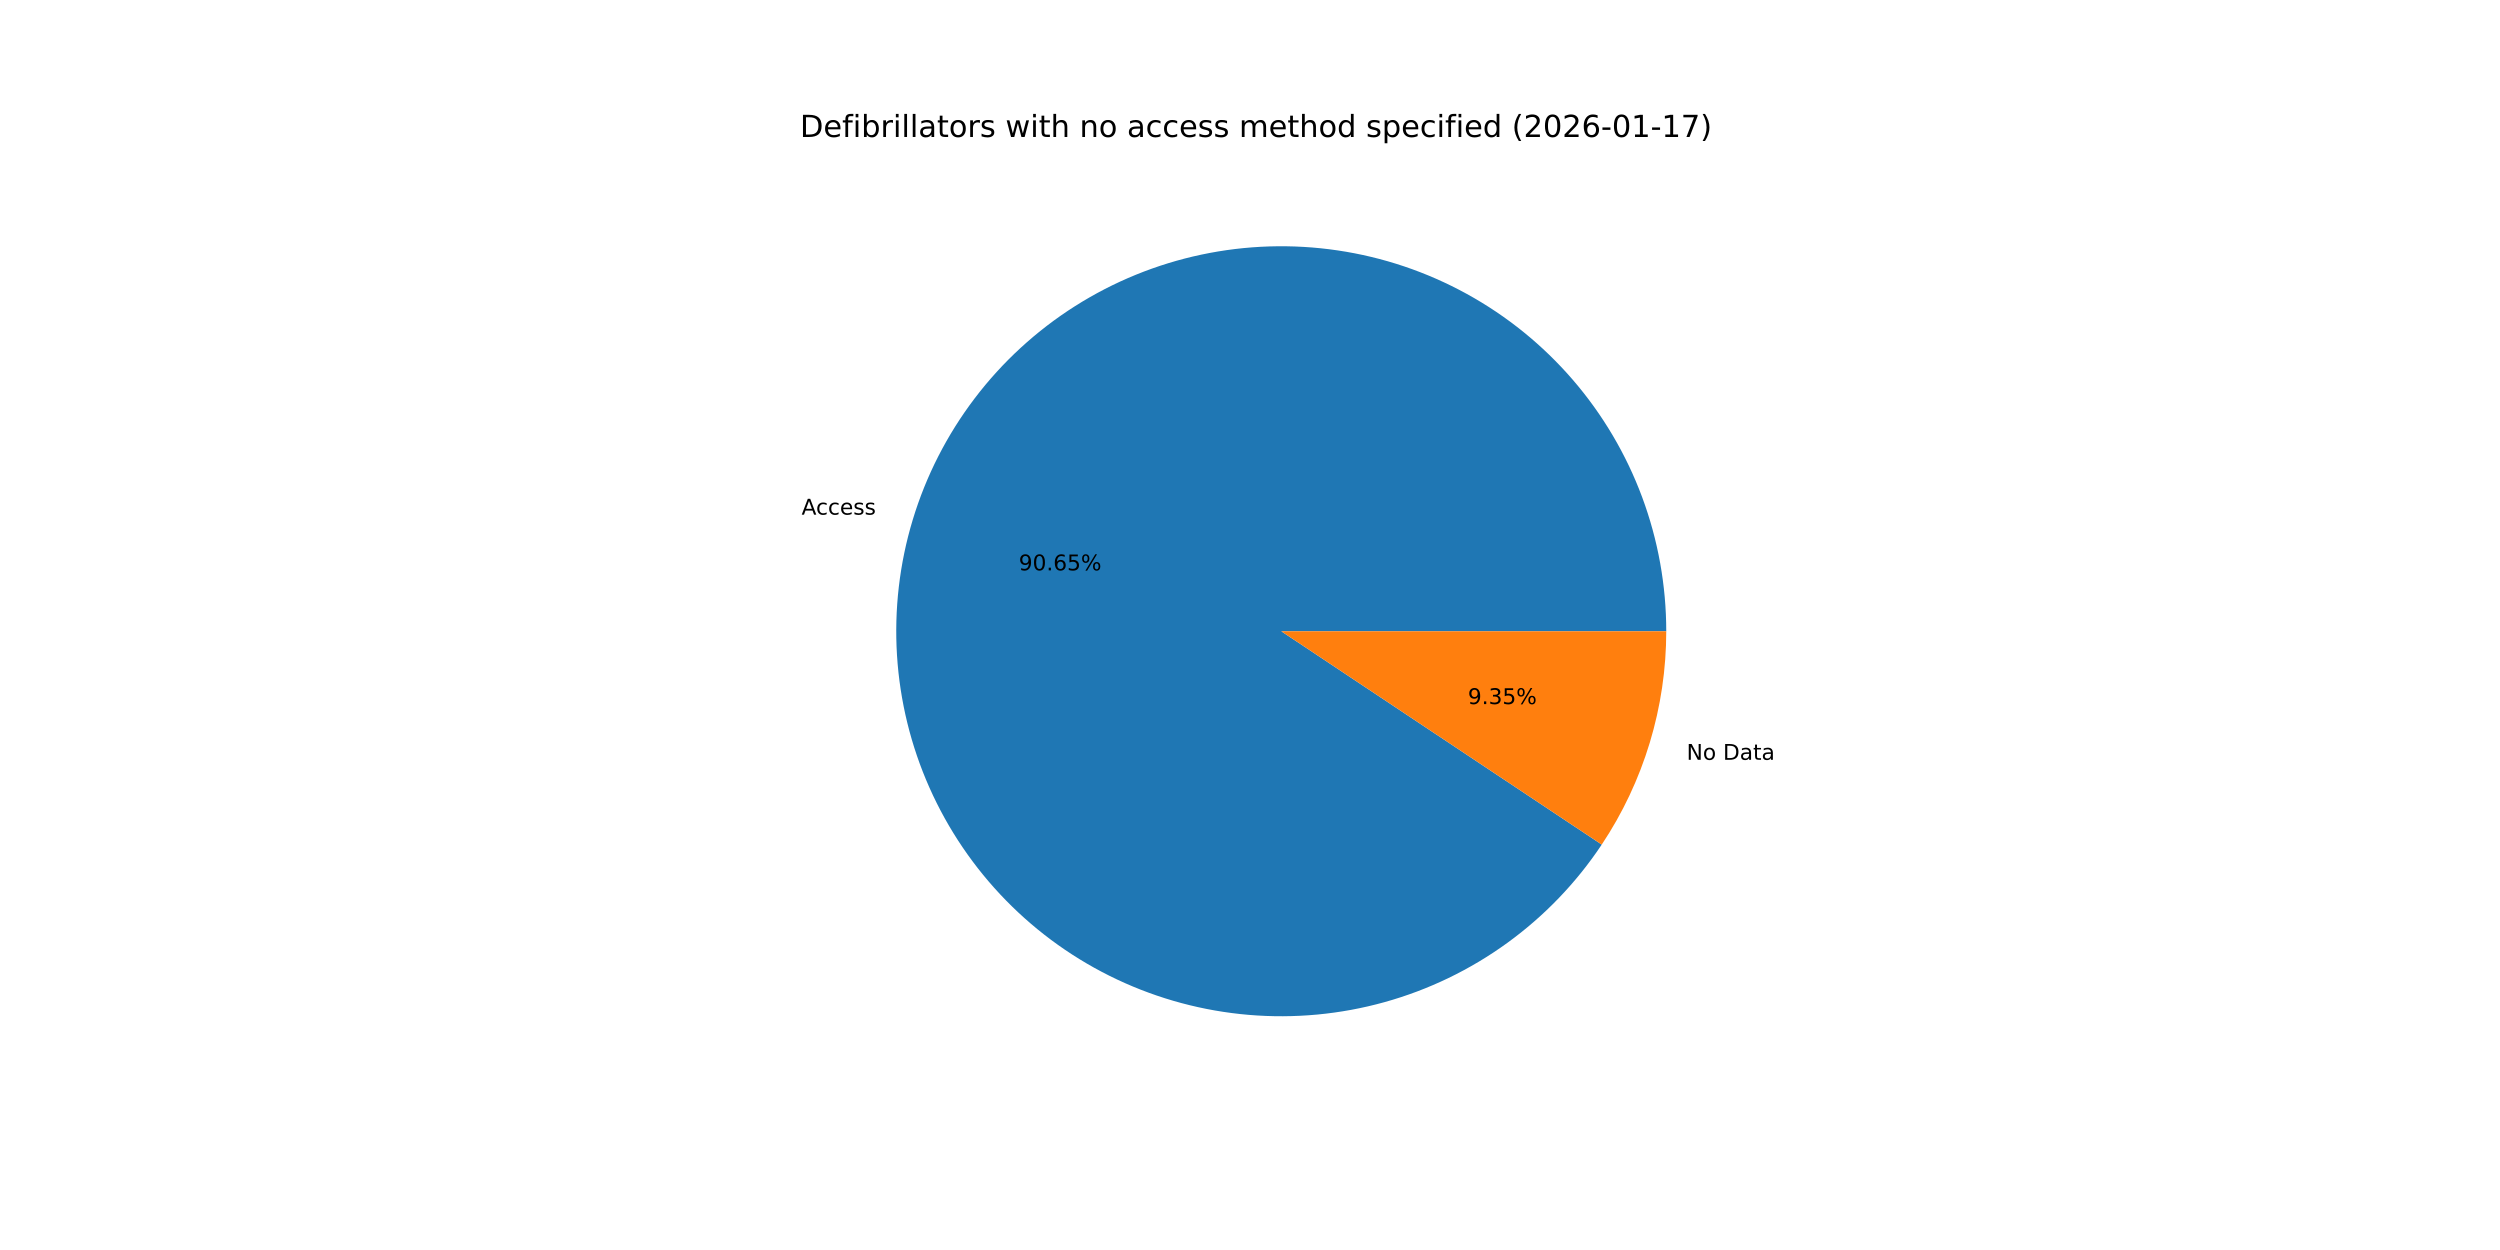
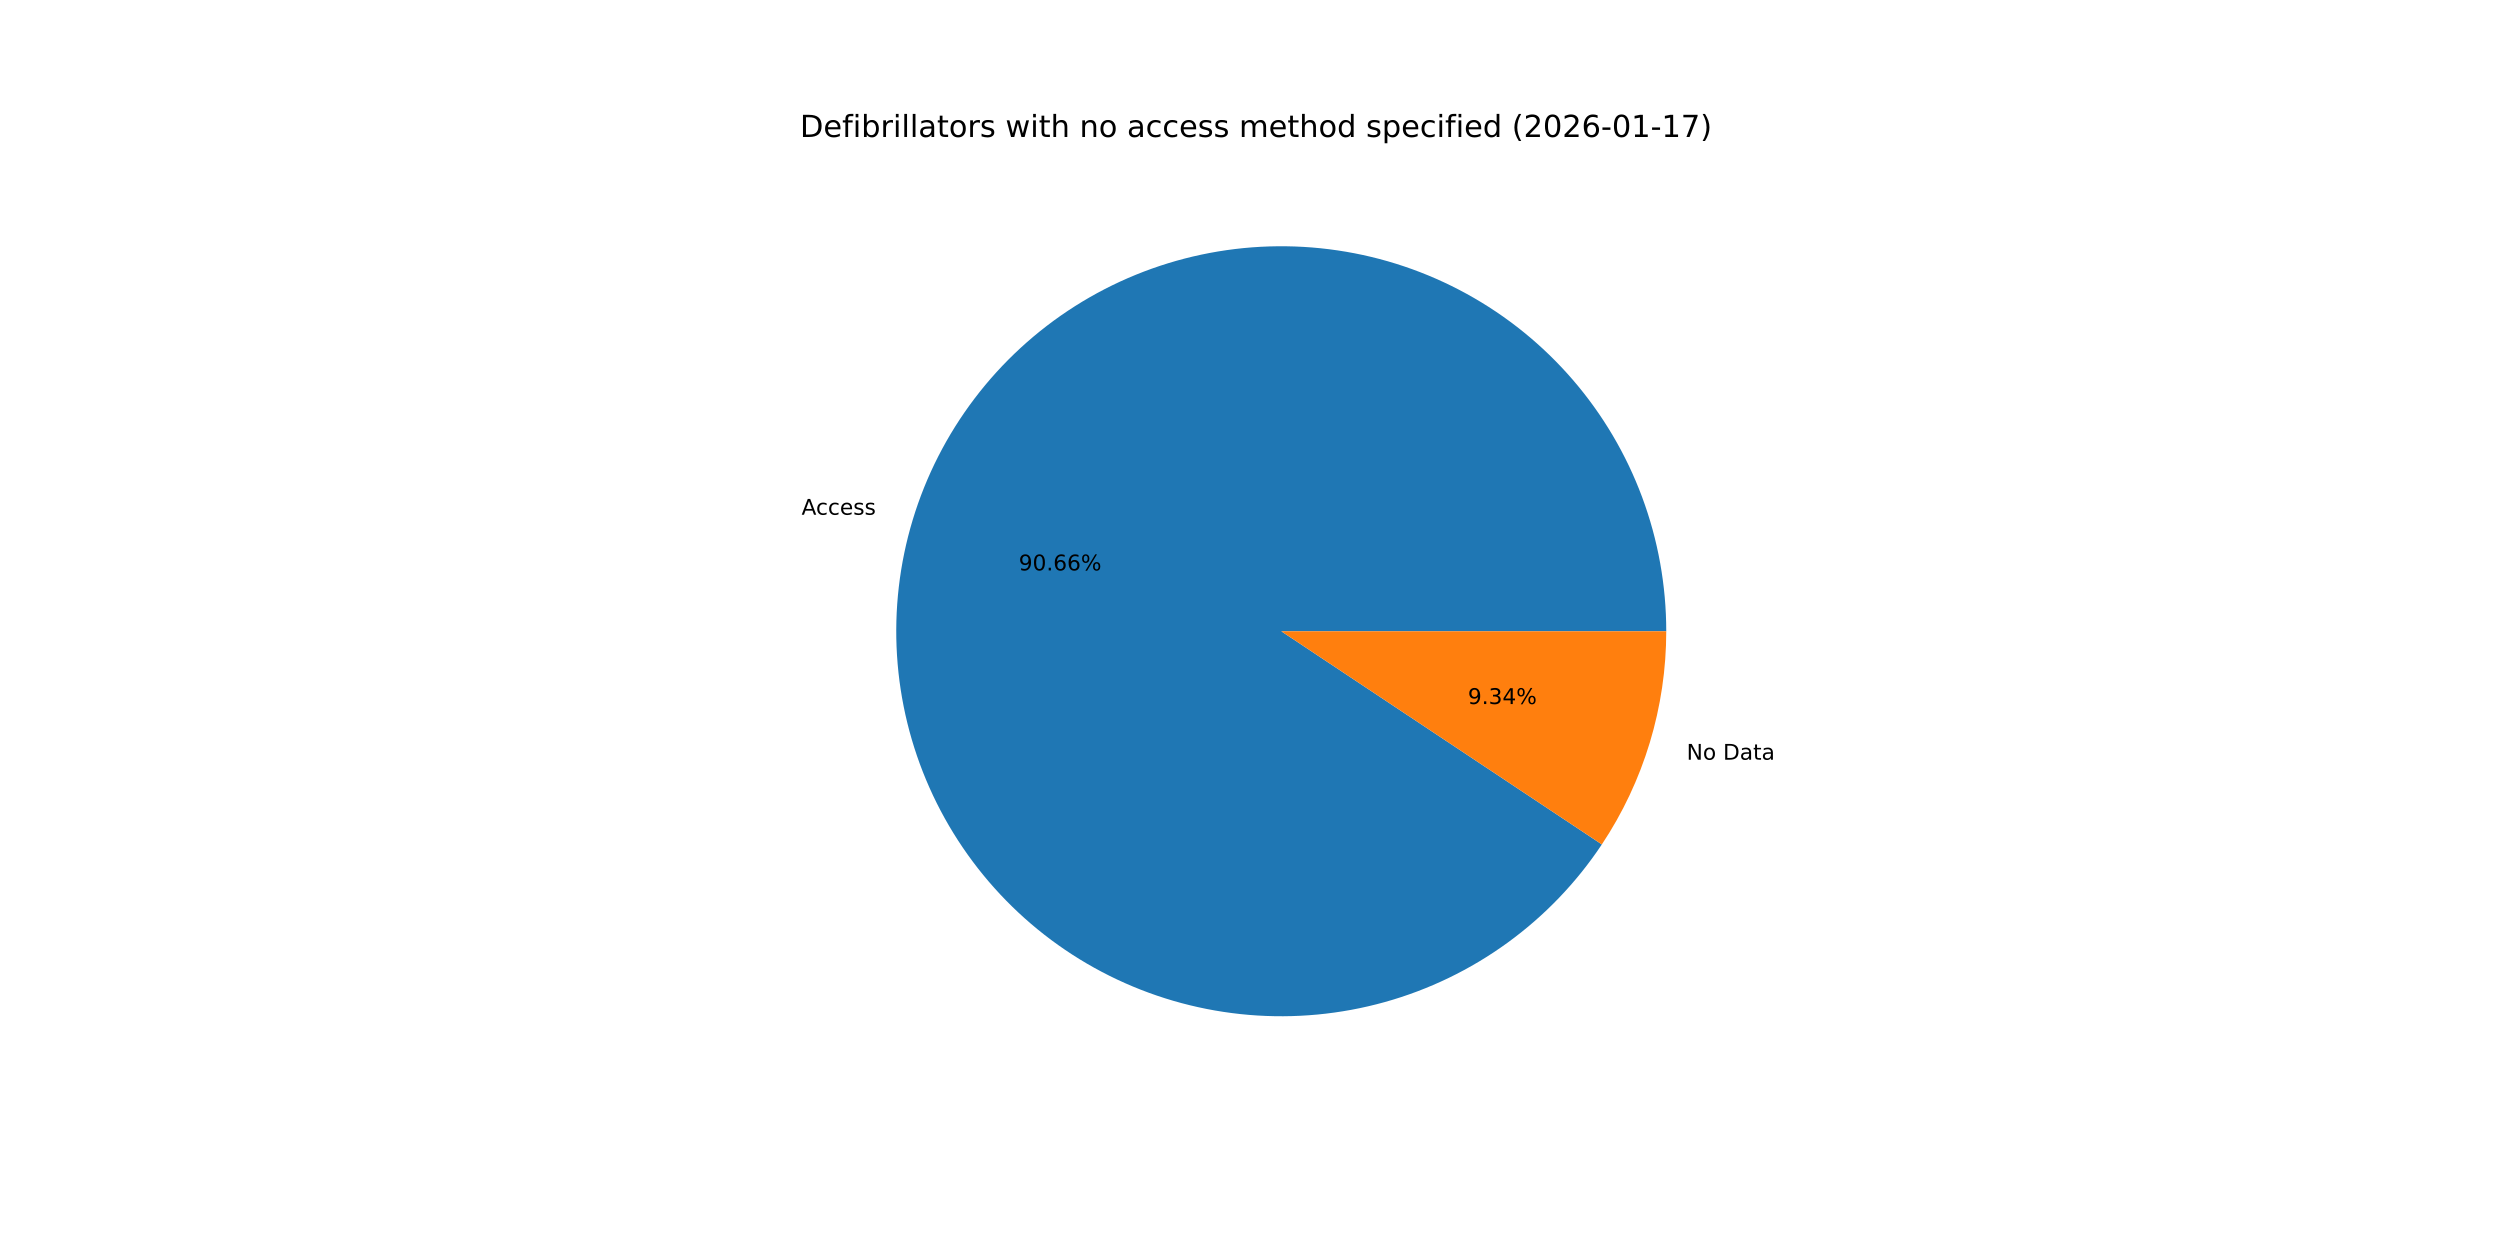
<svg xmlns="http://www.w3.org/2000/svg" xmlns:xlink="http://www.w3.org/1999/xlink" width="1152pt" height="576pt" viewBox="0 0 1152 576" version="1.1">
  <defs>
    <style type="text/css">*{stroke-linejoin: round; stroke-linecap: butt}</style>
  </defs>
  <g id="figure_1">
    <g id="patch_1">
      <path d="M 0 576  L 1152 576  L 1152 0  L 0 0  z " style="fill: #ffffff" />
    </g>
    <g id="axes_1">
      <g id="patch_2">
-         <path d="M 767.808 290.88  C 767.808 269.773 764.041 248.834 756.685 229.05  C 749.329 209.266 738.5 190.953 724.71 174.973  C 710.92 158.993 694.388 145.602 675.893 135.431  C 657.399 125.259 637.236 118.469 616.356 115.381  C 595.476 112.293 574.211 112.956 553.564 117.338  C 532.917 121.721 513.216 129.753 495.391 141.057  C 477.565 152.361 461.9 166.756 449.132 183.563  C 436.364 200.371 426.697 219.323 420.587 239.527  C 414.477 259.73 412.022 280.863 413.336 301.93  C 414.651 322.996 419.715 343.659 428.289 362.947  C 436.863 382.234 448.811 399.837 463.57 414.927  C 478.328 430.017 495.662 442.352 514.755 451.352  C 533.847 460.352 554.393 465.873 575.425 467.655  C 596.457 469.437 617.639 467.451 637.973 461.79  C 658.308 456.13 677.47 446.886 694.556 434.494  C 711.643 422.102 726.382 406.76 738.078 389.19  L 590.4 290.88  z " style="fill: #1f77b4" />
+         <path d="M 767.808 290.88  C 767.808 269.771 764.04 248.83 756.683 229.045  C 749.325 209.259 738.495 190.945 724.703 174.965  C 710.91 158.984 694.376 145.593 675.879 135.423  C 657.381 125.252 637.216 118.464 616.334 115.378  C 595.451 112.292 574.185 112.958 553.536 117.344  C 532.888 121.73 513.187 129.767 495.362 141.075  C 477.538 152.383 461.873 166.783 449.108 183.595  C 436.342 200.406 426.679 219.363 420.574 239.57  C 414.469 259.777 412.019 280.912 413.34 301.98  C 414.66 323.048 419.731 343.712 428.312 362.998  C 436.893 382.284 448.848 399.885 463.613 414.971  C 478.378 430.057 495.718 442.387 514.815 451.381  C 533.913 460.374 554.463 465.888 575.497 467.661  C 596.532 469.434 617.715 467.439 638.049 461.769  C 658.382 456.1 677.542 446.846 694.624 434.445  C 711.706 422.044 726.439 406.693 738.128 389.115  L 590.4 290.88  z " style="fill: #1f77b4" />
      </g>
      <g id="patch_3">
-         <path d="M 738.078 389.19  C 747.719 374.708 755.177 358.886 760.213 342.233  C 765.249 325.581 767.808 308.277 767.808 290.88  L 590.4 290.88  z " style="fill: #ff7f0e" />
+         <path d="M 738.128 389.115  C 747.753 374.641 755.198 358.83 760.226 342.191  C 765.253 325.551 767.808 308.262 767.808 290.88  L 590.4 290.88  z " style="fill: #ff7f0e" />
      </g>
      <g id="matplotlib.axis_1" />
      <g id="matplotlib.axis_2" />
      <g id="text_1">
-         <g transform="translate(369.3714 237.1508) scale(0.1 -0.1)">
+         <g transform="translate(369.3571 237.1979) scale(0.1 -0.1)">
          <defs>
            <path id="DejaVuSans-41" d="M 2188 4044  L 1331 1722  L 3047 1722  L 2188 4044  z M 1831 4666  L 2547 4666  L 4325 0  L 3669 0  L 3244 1197  L 1141 1197  L 716 0  L 50 0  L 1831 4666  z " transform="scale(0.015625)" />
            <path id="DejaVuSans-63" d="M 3122 3366  L 3122 2828  Q 2878 2963 2633 3030  Q 2388 3097 2138 3097  Q 1578 3097 1268 2742  Q 959 2388 959 1747  Q 959 1106 1268 751  Q 1578 397 2138 397  Q 2388 397 2633 464  Q 2878 531 3122 666  L 3122 134  Q 2881 22 2623 -34  Q 2366 -91 2075 -91  Q 1284 -91 818 406  Q 353 903 353 1747  Q 353 2603 823 3093  Q 1294 3584 2113 3584  Q 2378 3584 2631 3529  Q 2884 3475 3122 3366  z " transform="scale(0.015625)" />
            <path id="DejaVuSans-65" d="M 3597 1894  L 3597 1613  L 953 1613  Q 991 1019 1311 708  Q 1631 397 2203 397  Q 2534 397 2845 478  Q 3156 559 3463 722  L 3463 178  Q 3153 47 2828 -22  Q 2503 -91 2169 -91  Q 1331 -91 842 396  Q 353 884 353 1716  Q 353 2575 817 3079  Q 1281 3584 2069 3584  Q 2775 3584 3186 3129  Q 3597 2675 3597 1894  z M 3022 2063  Q 3016 2534 2758 2815  Q 2500 3097 2075 3097  Q 1594 3097 1305 2825  Q 1016 2553 972 2059  L 3022 2063  z " transform="scale(0.015625)" />
            <path id="DejaVuSans-73" d="M 2834 3397  L 2834 2853  Q 2591 2978 2328 3040  Q 2066 3103 1784 3103  Q 1356 3103 1142 2972  Q 928 2841 928 2578  Q 928 2378 1081 2264  Q 1234 2150 1697 2047  L 1894 2003  Q 2506 1872 2764 1633  Q 3022 1394 3022 966  Q 3022 478 2636 193  Q 2250 -91 1575 -91  Q 1294 -91 989 -36  Q 684 19 347 128  L 347 722  Q 666 556 975 473  Q 1284 391 1588 391  Q 1994 391 2212 530  Q 2431 669 2431 922  Q 2431 1156 2273 1281  Q 2116 1406 1581 1522  L 1381 1569  Q 847 1681 609 1914  Q 372 2147 372 2553  Q 372 3047 722 3315  Q 1072 3584 1716 3584  Q 2034 3584 2315 3537  Q 2597 3491 2834 3397  z " transform="scale(0.015625)" />
          </defs>
          <use xlink:href="#DejaVuSans-41" />
          <use xlink:href="#DejaVuSans-63" x="66.658" />
          <use xlink:href="#DejaVuSans-63" x="121.639" />
          <use xlink:href="#DejaVuSans-65" x="176.619" />
          <use xlink:href="#DejaVuSans-73" x="238.143" />
          <use xlink:href="#DejaVuSans-73" x="290.242" />
        </g>
      </g>
      <g id="text_2">
-         <g transform="translate(469.4474 262.8274) scale(0.1 -0.1)">
+         <g transform="translate(469.4396 262.8531) scale(0.1 -0.1)">
          <defs>
            <path id="DejaVuSans-39" d="M 703 97  L 703 672  Q 941 559 1184 500  Q 1428 441 1663 441  Q 2288 441 2617 861  Q 2947 1281 2994 2138  Q 2813 1869 2534 1725  Q 2256 1581 1919 1581  Q 1219 1581 811 2004  Q 403 2428 403 3163  Q 403 3881 828 4315  Q 1253 4750 1959 4750  Q 2769 4750 3195 4129  Q 3622 3509 3622 2328  Q 3622 1225 3098 567  Q 2575 -91 1691 -91  Q 1453 -91 1209 -44  Q 966 3 703 97  z M 1959 2075  Q 2384 2075 2632 2365  Q 2881 2656 2881 3163  Q 2881 3666 2632 3958  Q 2384 4250 1959 4250  Q 1534 4250 1286 3958  Q 1038 3666 1038 3163  Q 1038 2656 1286 2365  Q 1534 2075 1959 2075  z " transform="scale(0.015625)" />
            <path id="DejaVuSans-30" d="M 2034 4250  Q 1547 4250 1301 3770  Q 1056 3291 1056 2328  Q 1056 1369 1301 889  Q 1547 409 2034 409  Q 2525 409 2770 889  Q 3016 1369 3016 2328  Q 3016 3291 2770 3770  Q 2525 4250 2034 4250  z M 2034 4750  Q 2819 4750 3233 4129  Q 3647 3509 3647 2328  Q 3647 1150 3233 529  Q 2819 -91 2034 -91  Q 1250 -91 836 529  Q 422 1150 422 2328  Q 422 3509 836 4129  Q 1250 4750 2034 4750  z " transform="scale(0.015625)" />
            <path id="DejaVuSans-2e" d="M 684 794  L 1344 794  L 1344 0  L 684 0  L 684 794  z " transform="scale(0.015625)" />
            <path id="DejaVuSans-36" d="M 2113 2584  Q 1688 2584 1439 2293  Q 1191 2003 1191 1497  Q 1191 994 1439 701  Q 1688 409 2113 409  Q 2538 409 2786 701  Q 3034 994 3034 1497  Q 3034 2003 2786 2293  Q 2538 2584 2113 2584  z M 3366 4563  L 3366 3988  Q 3128 4100 2886 4159  Q 2644 4219 2406 4219  Q 1781 4219 1451 3797  Q 1122 3375 1075 2522  Q 1259 2794 1537 2939  Q 1816 3084 2150 3084  Q 2853 3084 3261 2657  Q 3669 2231 3669 1497  Q 3669 778 3244 343  Q 2819 -91 2113 -91  Q 1303 -91 875 529  Q 447 1150 447 2328  Q 447 3434 972 4092  Q 1497 4750 2381 4750  Q 2619 4750 2861 4703  Q 3103 4656 3366 4563  z " transform="scale(0.015625)" />
-             <path id="DejaVuSans-35" d="M 691 4666  L 3169 4666  L 3169 4134  L 1269 4134  L 1269 2991  Q 1406 3038 1543 3061  Q 1681 3084 1819 3084  Q 2600 3084 3056 2656  Q 3513 2228 3513 1497  Q 3513 744 3044 326  Q 2575 -91 1722 -91  Q 1428 -91 1123 -41  Q 819 9 494 109  L 494 744  Q 775 591 1075 516  Q 1375 441 1709 441  Q 2250 441 2565 725  Q 2881 1009 2881 1497  Q 2881 1984 2565 2268  Q 2250 2553 1709 2553  Q 1456 2553 1204 2497  Q 953 2441 691 2322  L 691 4666  z " transform="scale(0.015625)" />
            <path id="DejaVuSans-25" d="M 4653 2053  Q 4381 2053 4226 1822  Q 4072 1591 4072 1178  Q 4072 772 4226 539  Q 4381 306 4653 306  Q 4919 306 5073 539  Q 5228 772 5228 1178  Q 5228 1588 5073 1820  Q 4919 2053 4653 2053  z M 4653 2450  Q 5147 2450 5437 2106  Q 5728 1763 5728 1178  Q 5728 594 5436 251  Q 5144 -91 4653 -91  Q 4153 -91 3862 251  Q 3572 594 3572 1178  Q 3572 1766 3864 2108  Q 4156 2450 4653 2450  z M 1428 4353  Q 1159 4353 1004 4120  Q 850 3888 850 3481  Q 850 3069 1003 2837  Q 1156 2606 1428 2606  Q 1700 2606 1854 2837  Q 2009 3069 2009 3481  Q 2009 3884 1853 4118  Q 1697 4353 1428 4353  z M 4250 4750  L 4750 4750  L 1831 -91  L 1331 -91  L 4250 4750  z M 1428 4750  Q 1922 4750 2215 4408  Q 2509 4066 2509 3481  Q 2509 2891 2217 2550  Q 1925 2209 1428 2209  Q 931 2209 642 2551  Q 353 2894 353 3481  Q 353 4063 643 4406  Q 934 4750 1428 4750  z " transform="scale(0.015625)" />
          </defs>
          <use xlink:href="#DejaVuSans-39" />
          <use xlink:href="#DejaVuSans-30" x="63.623" />
          <use xlink:href="#DejaVuSans-2e" x="127.246" />
          <use xlink:href="#DejaVuSans-36" x="159.033" />
-           <use xlink:href="#DejaVuSans-35" x="222.656" />
+           <use xlink:href="#DejaVuSans-36" x="222.656" />
          <use xlink:href="#DejaVuSans-25" x="286.279" />
        </g>
      </g>
      <g id="text_3">
-         <g transform="translate(777.1943 350.1279) scale(0.1 -0.1)">
+         <g transform="translate(777.2085 350.0809) scale(0.1 -0.1)">
          <defs>
            <path id="DejaVuSans-4e" d="M 628 4666  L 1478 4666  L 3547 763  L 3547 4666  L 4159 4666  L 4159 0  L 3309 0  L 1241 3903  L 1241 0  L 628 0  L 628 4666  z " transform="scale(0.015625)" />
            <path id="DejaVuSans-6f" d="M 1959 3097  Q 1497 3097 1228 2736  Q 959 2375 959 1747  Q 959 1119 1226 758  Q 1494 397 1959 397  Q 2419 397 2687 759  Q 2956 1122 2956 1747  Q 2956 2369 2687 2733  Q 2419 3097 1959 3097  z M 1959 3584  Q 2709 3584 3137 3096  Q 3566 2609 3566 1747  Q 3566 888 3137 398  Q 2709 -91 1959 -91  Q 1206 -91 779 398  Q 353 888 353 1747  Q 353 2609 779 3096  Q 1206 3584 1959 3584  z " transform="scale(0.015625)" />
            <path id="DejaVuSans-20" transform="scale(0.015625)" />
            <path id="DejaVuSans-44" d="M 1259 4147  L 1259 519  L 2022 519  Q 2988 519 3436 956  Q 3884 1394 3884 2338  Q 3884 3275 3436 3711  Q 2988 4147 2022 4147  L 1259 4147  z M 628 4666  L 1925 4666  Q 3281 4666 3915 4102  Q 4550 3538 4550 2338  Q 4550 1131 3912 565  Q 3275 0 1925 0  L 628 0  L 628 4666  z " transform="scale(0.015625)" />
            <path id="DejaVuSans-61" d="M 2194 1759  Q 1497 1759 1228 1600  Q 959 1441 959 1056  Q 959 750 1161 570  Q 1363 391 1709 391  Q 2188 391 2477 730  Q 2766 1069 2766 1631  L 2766 1759  L 2194 1759  z M 3341 1997  L 3341 0  L 2766 0  L 2766 531  Q 2569 213 2275 61  Q 1981 -91 1556 -91  Q 1019 -91 701 211  Q 384 513 384 1019  Q 384 1609 779 1909  Q 1175 2209 1959 2209  L 2766 2209  L 2766 2266  Q 2766 2663 2505 2880  Q 2244 3097 1772 3097  Q 1472 3097 1187 3025  Q 903 2953 641 2809  L 641 3341  Q 956 3463 1253 3523  Q 1550 3584 1831 3584  Q 2591 3584 2966 3190  Q 3341 2797 3341 1997  z " transform="scale(0.015625)" />
            <path id="DejaVuSans-74" d="M 1172 4494  L 1172 3500  L 2356 3500  L 2356 3053  L 1172 3053  L 1172 1153  Q 1172 725 1289 603  Q 1406 481 1766 481  L 2356 481  L 2356 0  L 1766 0  Q 1100 0 847 248  Q 594 497 594 1153  L 594 3053  L 172 3053  L 172 3500  L 594 3500  L 594 4494  L 1172 4494  z " transform="scale(0.015625)" />
          </defs>
          <use xlink:href="#DejaVuSans-4e" />
          <use xlink:href="#DejaVuSans-6f" x="74.805" />
          <use xlink:href="#DejaVuSans-20" x="135.986" />
          <use xlink:href="#DejaVuSans-44" x="167.773" />
          <use xlink:href="#DejaVuSans-61" x="244.775" />
          <use xlink:href="#DejaVuSans-74" x="306.055" />
          <use xlink:href="#DejaVuSans-61" x="345.264" />
        </g>
      </g>
      <g id="text_4">
-         <g transform="translate(676.4042 324.4513) scale(0.1 -0.1)">
+         <g transform="translate(676.4119 324.4256) scale(0.1 -0.1)">
          <defs>
            <path id="DejaVuSans-33" d="M 2597 2516  Q 3050 2419 3304 2112  Q 3559 1806 3559 1356  Q 3559 666 3084 287  Q 2609 -91 1734 -91  Q 1441 -91 1130 -33  Q 819 25 488 141  L 488 750  Q 750 597 1062 519  Q 1375 441 1716 441  Q 2309 441 2620 675  Q 2931 909 2931 1356  Q 2931 1769 2642 2001  Q 2353 2234 1838 2234  L 1294 2234  L 1294 2753  L 1863 2753  Q 2328 2753 2575 2939  Q 2822 3125 2822 3475  Q 2822 3834 2567 4026  Q 2313 4219 1838 4219  Q 1578 4219 1281 4162  Q 984 4106 628 3988  L 628 4550  Q 988 4650 1302 4700  Q 1616 4750 1894 4750  Q 2613 4750 3031 4423  Q 3450 4097 3450 3541  Q 3450 3153 3228 2886  Q 3006 2619 2597 2516  z " transform="scale(0.015625)" />
+             <path id="DejaVuSans-34" d="M 2419 4116  L 825 1625  L 2419 1625  L 2419 4116  z M 2253 4666  L 3047 4666  L 3047 1625  L 3713 1625  L 3713 1100  L 3047 1100  L 3047 0  L 2419 0  L 2419 1100  L 313 1100  L 313 1709  L 2253 4666  z " transform="scale(0.015625)" />
          </defs>
          <use xlink:href="#DejaVuSans-39" />
          <use xlink:href="#DejaVuSans-2e" x="63.623" />
          <use xlink:href="#DejaVuSans-33" x="95.41" />
-           <use xlink:href="#DejaVuSans-35" x="159.033" />
+           <use xlink:href="#DejaVuSans-34" x="159.033" />
          <use xlink:href="#DejaVuSans-25" x="222.656" />
        </g>
      </g>
      <g id="text_5">
        <g transform="translate(368.64 63.12) scale(0.14 -0.14)">
          <defs>
            <path id="DejaVuSans-66" d="M 2375 4863  L 2375 4384  L 1825 4384  Q 1516 4384 1395 4259  Q 1275 4134 1275 3809  L 1275 3500  L 2222 3500  L 2222 3053  L 1275 3053  L 1275 0  L 697 0  L 697 3053  L 147 3053  L 147 3500  L 697 3500  L 697 3744  Q 697 4328 969 4595  Q 1241 4863 1831 4863  L 2375 4863  z " transform="scale(0.015625)" />
            <path id="DejaVuSans-69" d="M 603 3500  L 1178 3500  L 1178 0  L 603 0  L 603 3500  z M 603 4863  L 1178 4863  L 1178 4134  L 603 4134  L 603 4863  z " transform="scale(0.015625)" />
            <path id="DejaVuSans-62" d="M 3116 1747  Q 3116 2381 2855 2742  Q 2594 3103 2138 3103  Q 1681 3103 1420 2742  Q 1159 2381 1159 1747  Q 1159 1113 1420 752  Q 1681 391 2138 391  Q 2594 391 2855 752  Q 3116 1113 3116 1747  z M 1159 2969  Q 1341 3281 1617 3432  Q 1894 3584 2278 3584  Q 2916 3584 3314 3078  Q 3713 2572 3713 1747  Q 3713 922 3314 415  Q 2916 -91 2278 -91  Q 1894 -91 1617 61  Q 1341 213 1159 525  L 1159 0  L 581 0  L 581 4863  L 1159 4863  L 1159 2969  z " transform="scale(0.015625)" />
            <path id="DejaVuSans-72" d="M 2631 2963  Q 2534 3019 2420 3045  Q 2306 3072 2169 3072  Q 1681 3072 1420 2755  Q 1159 2438 1159 1844  L 1159 0  L 581 0  L 581 3500  L 1159 3500  L 1159 2956  Q 1341 3275 1631 3429  Q 1922 3584 2338 3584  Q 2397 3584 2469 3576  Q 2541 3569 2628 3553  L 2631 2963  z " transform="scale(0.015625)" />
            <path id="DejaVuSans-6c" d="M 603 4863  L 1178 4863  L 1178 0  L 603 0  L 603 4863  z " transform="scale(0.015625)" />
            <path id="DejaVuSans-77" d="M 269 3500  L 844 3500  L 1563 769  L 2278 3500  L 2956 3500  L 3675 769  L 4391 3500  L 4966 3500  L 4050 0  L 3372 0  L 2619 2869  L 1863 0  L 1184 0  L 269 3500  z " transform="scale(0.015625)" />
            <path id="DejaVuSans-68" d="M 3513 2113  L 3513 0  L 2938 0  L 2938 2094  Q 2938 2591 2744 2837  Q 2550 3084 2163 3084  Q 1697 3084 1428 2787  Q 1159 2491 1159 1978  L 1159 0  L 581 0  L 581 4863  L 1159 4863  L 1159 2956  Q 1366 3272 1645 3428  Q 1925 3584 2291 3584  Q 2894 3584 3203 3211  Q 3513 2838 3513 2113  z " transform="scale(0.015625)" />
            <path id="DejaVuSans-6e" d="M 3513 2113  L 3513 0  L 2938 0  L 2938 2094  Q 2938 2591 2744 2837  Q 2550 3084 2163 3084  Q 1697 3084 1428 2787  Q 1159 2491 1159 1978  L 1159 0  L 581 0  L 581 3500  L 1159 3500  L 1159 2956  Q 1366 3272 1645 3428  Q 1925 3584 2291 3584  Q 2894 3584 3203 3211  Q 3513 2838 3513 2113  z " transform="scale(0.015625)" />
            <path id="DejaVuSans-6d" d="M 3328 2828  Q 3544 3216 3844 3400  Q 4144 3584 4550 3584  Q 5097 3584 5394 3201  Q 5691 2819 5691 2113  L 5691 0  L 5113 0  L 5113 2094  Q 5113 2597 4934 2840  Q 4756 3084 4391 3084  Q 3944 3084 3684 2787  Q 3425 2491 3425 1978  L 3425 0  L 2847 0  L 2847 2094  Q 2847 2600 2669 2842  Q 2491 3084 2119 3084  Q 1678 3084 1418 2786  Q 1159 2488 1159 1978  L 1159 0  L 581 0  L 581 3500  L 1159 3500  L 1159 2956  Q 1356 3278 1631 3431  Q 1906 3584 2284 3584  Q 2666 3584 2933 3390  Q 3200 3197 3328 2828  z " transform="scale(0.015625)" />
            <path id="DejaVuSans-64" d="M 2906 2969  L 2906 4863  L 3481 4863  L 3481 0  L 2906 0  L 2906 525  Q 2725 213 2448 61  Q 2172 -91 1784 -91  Q 1150 -91 751 415  Q 353 922 353 1747  Q 353 2572 751 3078  Q 1150 3584 1784 3584  Q 2172 3584 2448 3432  Q 2725 3281 2906 2969  z M 947 1747  Q 947 1113 1208 752  Q 1469 391 1925 391  Q 2381 391 2643 752  Q 2906 1113 2906 1747  Q 2906 2381 2643 2742  Q 2381 3103 1925 3103  Q 1469 3103 1208 2742  Q 947 2381 947 1747  z " transform="scale(0.015625)" />
            <path id="DejaVuSans-70" d="M 1159 525  L 1159 -1331  L 581 -1331  L 581 3500  L 1159 3500  L 1159 2969  Q 1341 3281 1617 3432  Q 1894 3584 2278 3584  Q 2916 3584 3314 3078  Q 3713 2572 3713 1747  Q 3713 922 3314 415  Q 2916 -91 2278 -91  Q 1894 -91 1617 61  Q 1341 213 1159 525  z M 3116 1747  Q 3116 2381 2855 2742  Q 2594 3103 2138 3103  Q 1681 3103 1420 2742  Q 1159 2381 1159 1747  Q 1159 1113 1420 752  Q 1681 391 2138 391  Q 2594 391 2855 752  Q 3116 1113 3116 1747  z " transform="scale(0.015625)" />
            <path id="DejaVuSans-28" d="M 1984 4856  Q 1566 4138 1362 3434  Q 1159 2731 1159 2009  Q 1159 1288 1364 580  Q 1569 -128 1984 -844  L 1484 -844  Q 1016 -109 783 600  Q 550 1309 550 2009  Q 550 2706 781 3412  Q 1013 4119 1484 4856  L 1984 4856  z " transform="scale(0.015625)" />
            <path id="DejaVuSans-32" d="M 1228 531  L 3431 531  L 3431 0  L 469 0  L 469 531  Q 828 903 1448 1529  Q 2069 2156 2228 2338  Q 2531 2678 2651 2914  Q 2772 3150 2772 3378  Q 2772 3750 2511 3984  Q 2250 4219 1831 4219  Q 1534 4219 1204 4116  Q 875 4013 500 3803  L 500 4441  Q 881 4594 1212 4672  Q 1544 4750 1819 4750  Q 2544 4750 2975 4387  Q 3406 4025 3406 3419  Q 3406 3131 3298 2873  Q 3191 2616 2906 2266  Q 2828 2175 2409 1742  Q 1991 1309 1228 531  z " transform="scale(0.015625)" />
            <path id="DejaVuSans-2d" d="M 313 2009  L 1997 2009  L 1997 1497  L 313 1497  L 313 2009  z " transform="scale(0.015625)" />
            <path id="DejaVuSans-31" d="M 794 531  L 1825 531  L 1825 4091  L 703 3866  L 703 4441  L 1819 4666  L 2450 4666  L 2450 531  L 3481 531  L 3481 0  L 794 0  L 794 531  z " transform="scale(0.015625)" />
            <path id="DejaVuSans-37" d="M 525 4666  L 3525 4666  L 3525 4397  L 1831 0  L 1172 0  L 2766 4134  L 525 4134  L 525 4666  z " transform="scale(0.015625)" />
            <path id="DejaVuSans-29" d="M 513 4856  L 1013 4856  Q 1481 4119 1714 3412  Q 1947 2706 1947 2009  Q 1947 1309 1714 600  Q 1481 -109 1013 -844  L 513 -844  Q 928 -128 1133 580  Q 1338 1288 1338 2009  Q 1338 2731 1133 3434  Q 928 4138 513 4856  z " transform="scale(0.015625)" />
          </defs>
          <use xlink:href="#DejaVuSans-44" />
          <use xlink:href="#DejaVuSans-65" x="77.002" />
          <use xlink:href="#DejaVuSans-66" x="138.525" />
          <use xlink:href="#DejaVuSans-69" x="173.73" />
          <use xlink:href="#DejaVuSans-62" x="201.514" />
          <use xlink:href="#DejaVuSans-72" x="264.99" />
          <use xlink:href="#DejaVuSans-69" x="306.104" />
          <use xlink:href="#DejaVuSans-6c" x="333.887" />
          <use xlink:href="#DejaVuSans-6c" x="361.67" />
          <use xlink:href="#DejaVuSans-61" x="389.453" />
          <use xlink:href="#DejaVuSans-74" x="450.732" />
          <use xlink:href="#DejaVuSans-6f" x="489.941" />
          <use xlink:href="#DejaVuSans-72" x="551.123" />
          <use xlink:href="#DejaVuSans-73" x="592.236" />
          <use xlink:href="#DejaVuSans-20" x="644.336" />
          <use xlink:href="#DejaVuSans-77" x="676.123" />
          <use xlink:href="#DejaVuSans-69" x="757.91" />
          <use xlink:href="#DejaVuSans-74" x="785.693" />
          <use xlink:href="#DejaVuSans-68" x="824.902" />
          <use xlink:href="#DejaVuSans-20" x="888.281" />
          <use xlink:href="#DejaVuSans-6e" x="920.068" />
          <use xlink:href="#DejaVuSans-6f" x="983.447" />
          <use xlink:href="#DejaVuSans-20" x="1044.629" />
          <use xlink:href="#DejaVuSans-61" x="1076.416" />
          <use xlink:href="#DejaVuSans-63" x="1137.695" />
          <use xlink:href="#DejaVuSans-63" x="1192.676" />
          <use xlink:href="#DejaVuSans-65" x="1247.656" />
          <use xlink:href="#DejaVuSans-73" x="1309.18" />
          <use xlink:href="#DejaVuSans-73" x="1361.279" />
          <use xlink:href="#DejaVuSans-20" x="1413.379" />
          <use xlink:href="#DejaVuSans-6d" x="1445.166" />
          <use xlink:href="#DejaVuSans-65" x="1542.578" />
          <use xlink:href="#DejaVuSans-74" x="1604.102" />
          <use xlink:href="#DejaVuSans-68" x="1643.311" />
          <use xlink:href="#DejaVuSans-6f" x="1706.689" />
          <use xlink:href="#DejaVuSans-64" x="1767.871" />
          <use xlink:href="#DejaVuSans-20" x="1831.348" />
          <use xlink:href="#DejaVuSans-73" x="1863.135" />
          <use xlink:href="#DejaVuSans-70" x="1915.234" />
          <use xlink:href="#DejaVuSans-65" x="1978.711" />
          <use xlink:href="#DejaVuSans-63" x="2040.234" />
          <use xlink:href="#DejaVuSans-69" x="2095.215" />
          <use xlink:href="#DejaVuSans-66" x="2122.998" />
          <use xlink:href="#DejaVuSans-69" x="2158.203" />
          <use xlink:href="#DejaVuSans-65" x="2185.986" />
          <use xlink:href="#DejaVuSans-64" x="2247.51" />
          <use xlink:href="#DejaVuSans-20" x="2310.986" />
          <use xlink:href="#DejaVuSans-28" x="2342.773" />
          <use xlink:href="#DejaVuSans-32" x="2381.787" />
          <use xlink:href="#DejaVuSans-30" x="2445.41" />
          <use xlink:href="#DejaVuSans-32" x="2509.033" />
          <use xlink:href="#DejaVuSans-36" x="2572.656" />
          <use xlink:href="#DejaVuSans-2d" x="2636.279" />
          <use xlink:href="#DejaVuSans-30" x="2672.363" />
          <use xlink:href="#DejaVuSans-31" x="2735.986" />
          <use xlink:href="#DejaVuSans-2d" x="2799.609" />
          <use xlink:href="#DejaVuSans-31" x="2835.693" />
          <use xlink:href="#DejaVuSans-37" x="2899.316" />
          <use xlink:href="#DejaVuSans-29" x="2962.939" />
        </g>
      </g>
    </g>
  </g>
</svg>
